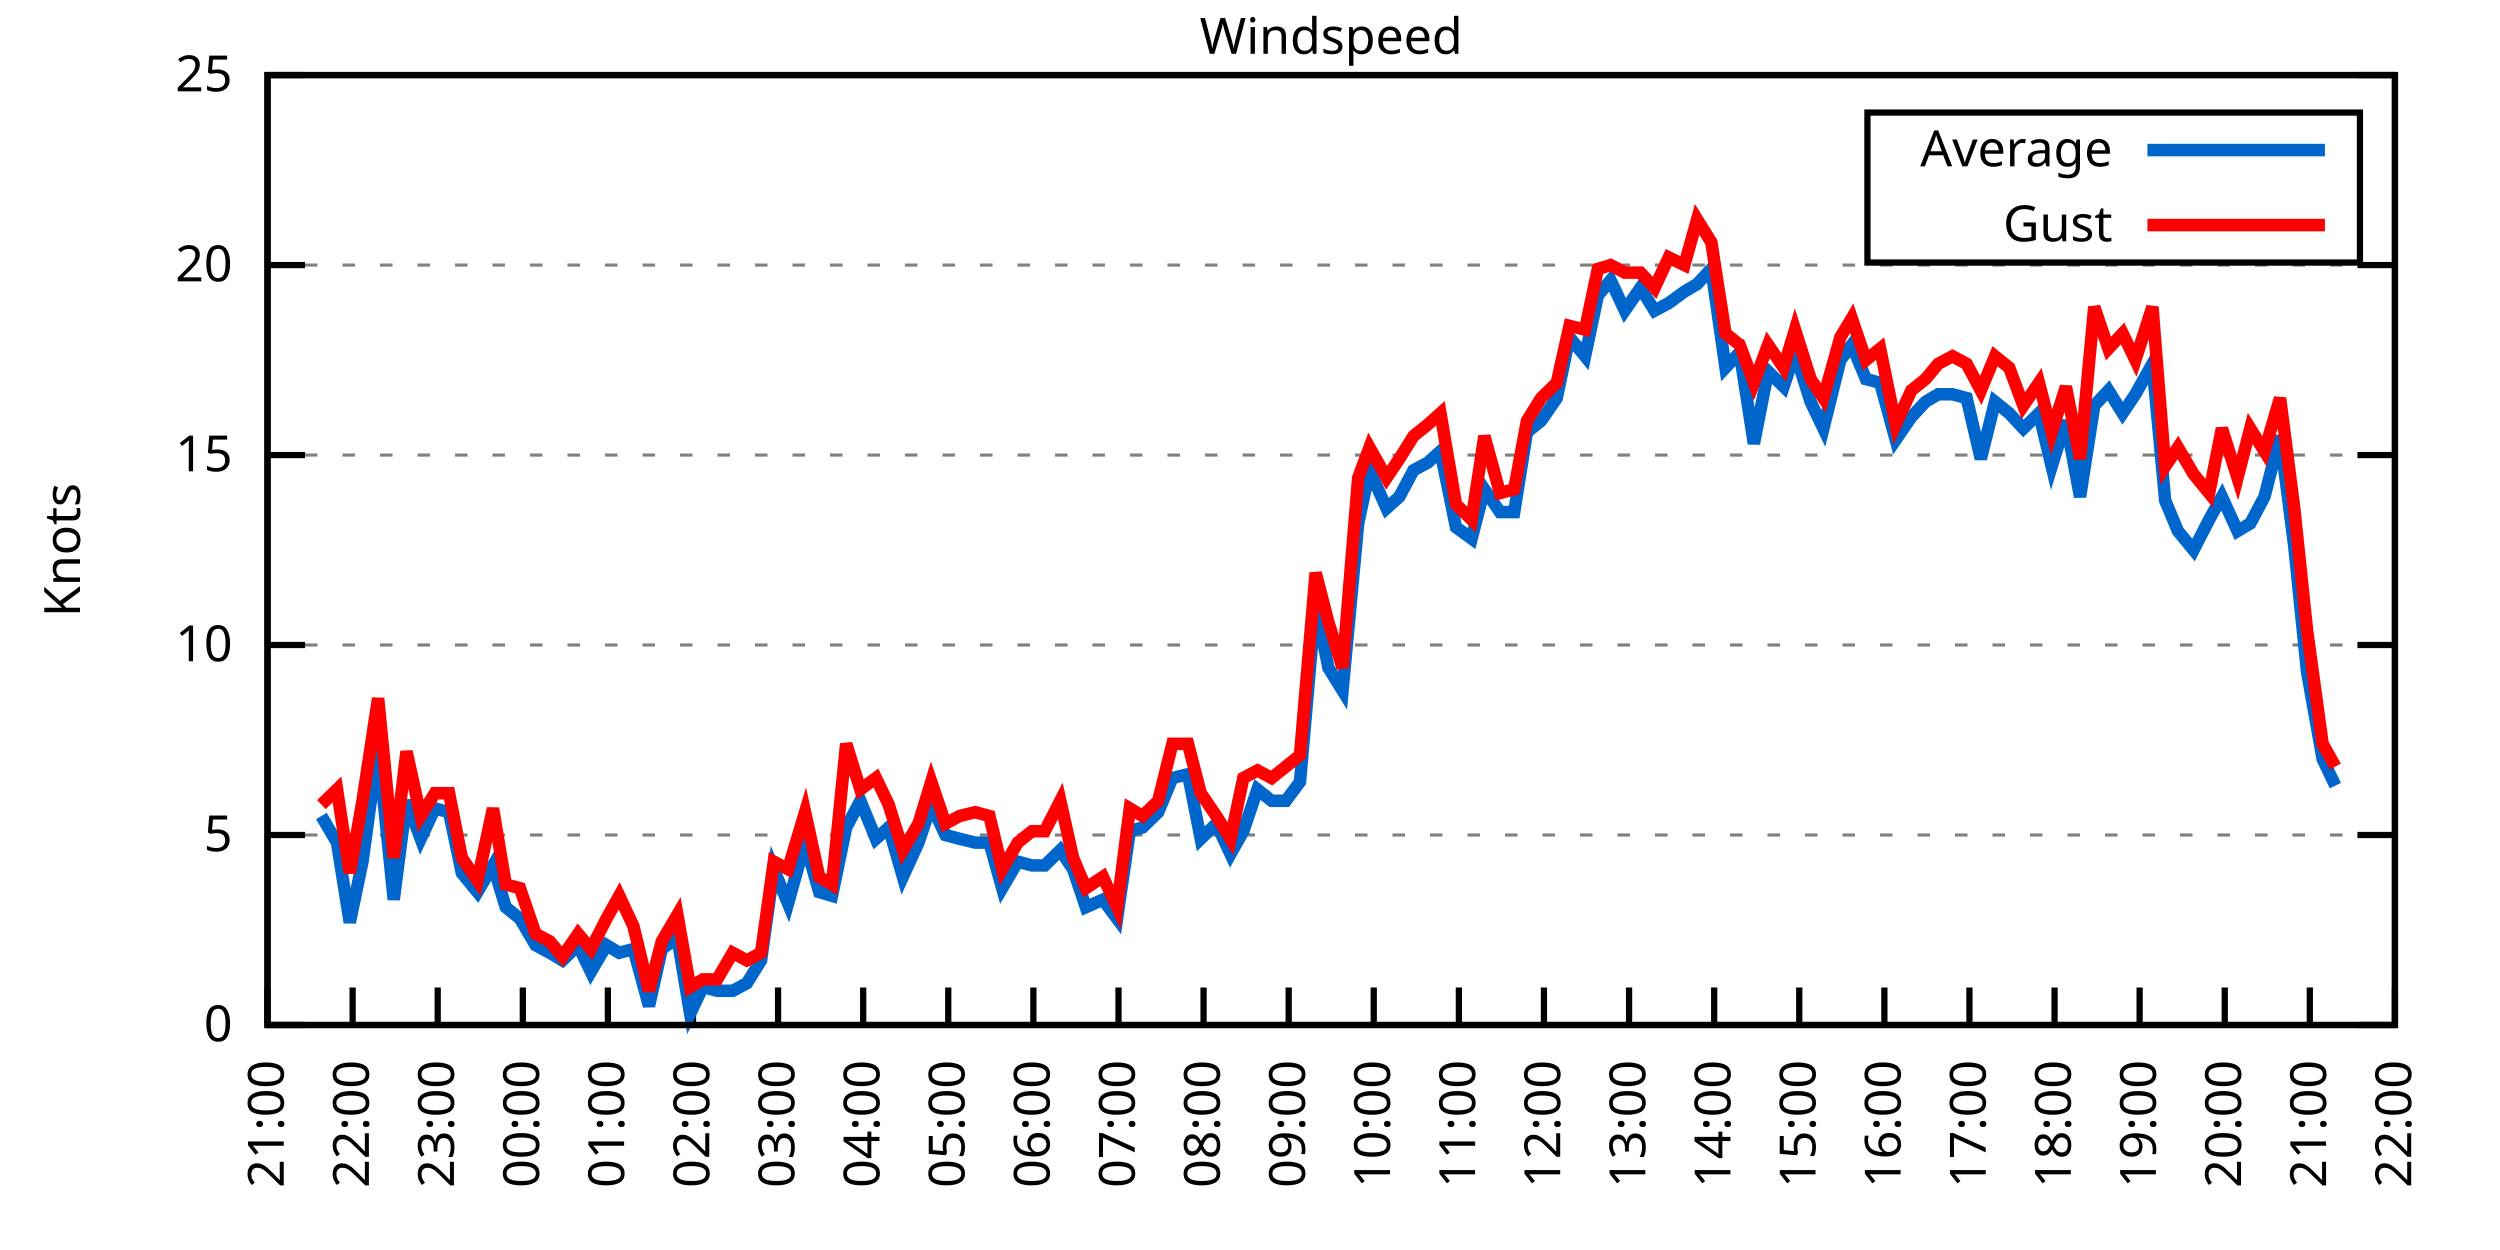
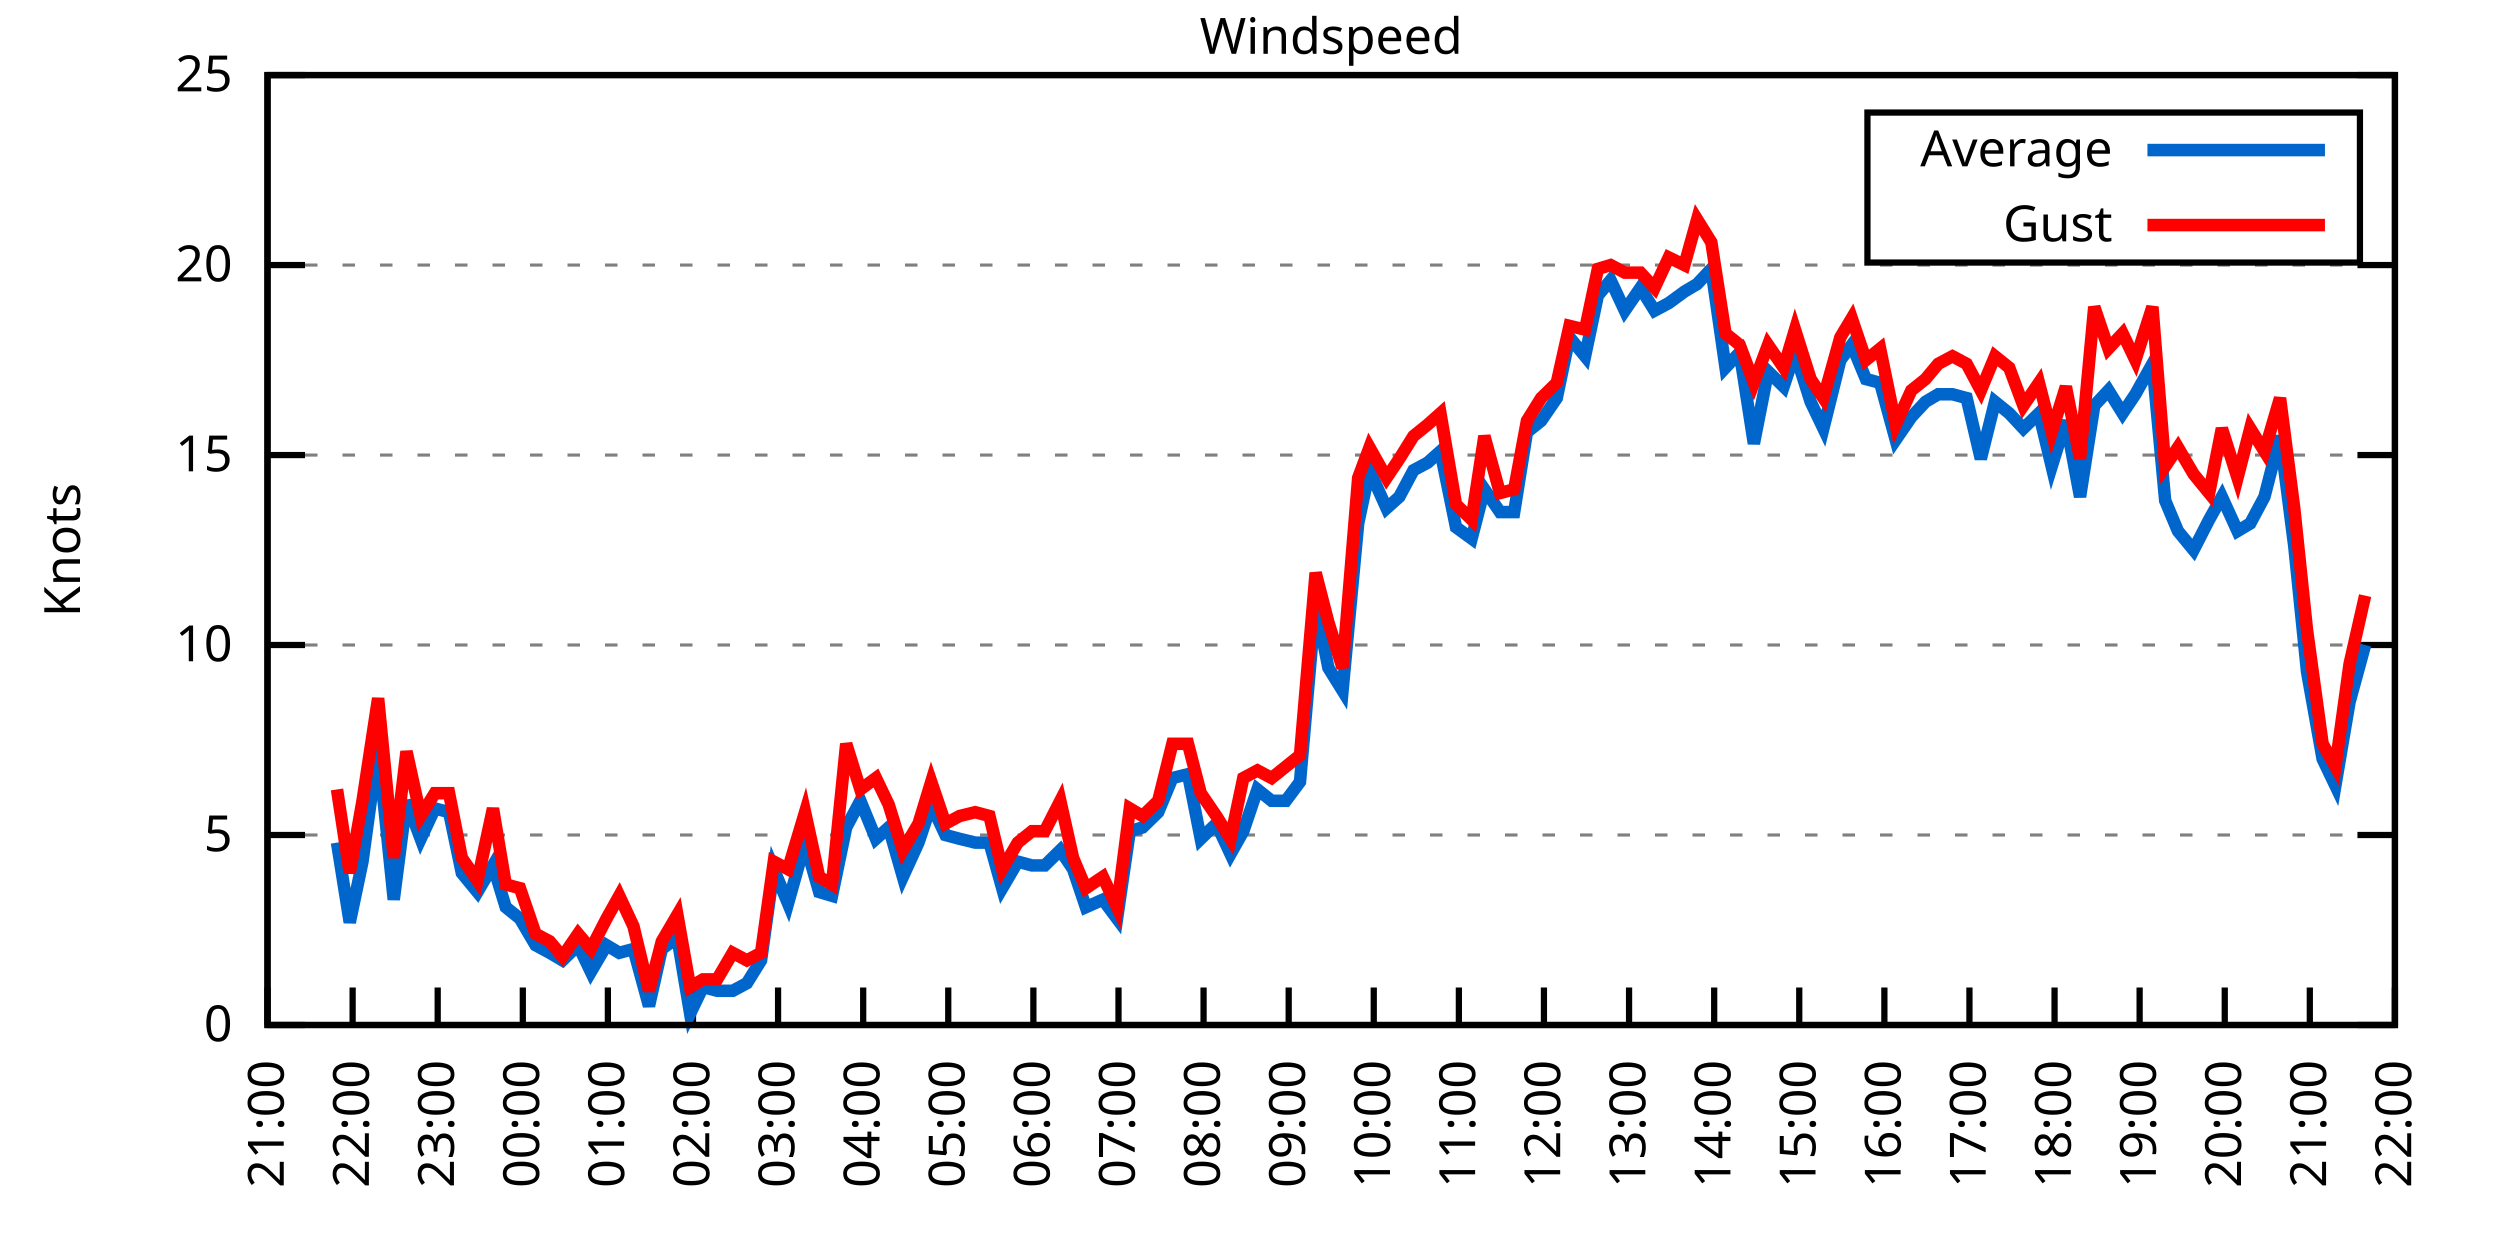
<svg xmlns="http://www.w3.org/2000/svg" xmlns:xlink="http://www.w3.org/1999/xlink" width="400" height="200" viewBox="0 0 400 200">
  <g id="gnuplot_canvas">
    <rect x="0" y="0" width="400" height="200" fill="none" />
    <defs>
      <circle id="gpDot" r="0.5" stroke-width="0.5" stroke="currentColor" />
      <path id="gpPt0" stroke-width="0.333" stroke="currentColor" d="M-1,0 h2 M0,-1 v2" />
      <path id="gpPt1" stroke-width="0.333" stroke="currentColor" d="M-1,-1 L1,1 M1,-1 L-1,1" />
      <path id="gpPt2" stroke-width="0.333" stroke="currentColor" d="M-1,0 L1,0 M0,-1 L0,1 M-1,-1 L1,1 M-1,1 L1,-1" />
      <rect id="gpPt3" stroke-width="0.333" stroke="currentColor" x="-1" y="-1" width="2" height="2" />
      <rect id="gpPt4" stroke-width="0.333" stroke="currentColor" fill="currentColor" x="-1" y="-1" width="2" height="2" />
      <circle id="gpPt5" stroke-width="0.333" stroke="currentColor" cx="0" cy="0" r="1" />
      <use xlink:href="#gpPt5" id="gpPt6" fill="currentColor" stroke="none" />
      <path id="gpPt7" stroke-width="0.333" stroke="currentColor" d="M0,-1.33 L-1.33,0.67 L1.33,0.67 z" />
      <use xlink:href="#gpPt7" id="gpPt8" fill="currentColor" stroke="none" />
      <use xlink:href="#gpPt7" id="gpPt9" stroke="currentColor" transform="rotate(180)" />
      <use xlink:href="#gpPt9" id="gpPt10" fill="currentColor" stroke="none" />
      <use xlink:href="#gpPt3" id="gpPt11" stroke="currentColor" transform="rotate(45)" />
      <use xlink:href="#gpPt11" id="gpPt12" fill="currentColor" stroke="none" />
      <path id="gpPt13" stroke-width="0.333" stroke="currentColor" d="M0,1.330 L1.265,0.411 L0.782,-1.067 L-0.782,-1.076 L-1.265,0.411 z" />
      <use xlink:href="#gpPt13" id="gpPt14" fill="currentColor" stroke="none" />
      <filter id="textbox" filterUnits="objectBoundingBox" x="0" y="0" height="1" width="1">
        <feFlood flood-color="white" flood-opacity="1" result="bgnd" />
        <feComposite in="SourceGraphic" in2="bgnd" operator="atop" />
      </filter>
      <filter id="greybox" filterUnits="objectBoundingBox" x="0" y="0" height="1" width="1">
        <feFlood flood-color="lightgrey" flood-opacity="1" result="grey" />
        <feComposite in="SourceGraphic" in2="grey" operator="atop" />
      </filter>
    </defs>
    <g fill="none" color="white" stroke="currentColor" stroke-width="1.00" stroke-linecap="butt" stroke-linejoin="miter">
</g>
    <g fill="none" color="black" stroke="currentColor" stroke-width="1.00" stroke-linecap="butt" stroke-linejoin="miter">
      <g stroke="none" shape-rendering="crispEdges">
        <polygon fill="rgb(255, 255, 255)" points="42.80,164.00 383.18,164.00 383.18,12.02 42.80,12.02 " />
      </g>
    </g>
    <g fill="none" color="black" stroke="currentColor" stroke-width="1.00" stroke-linecap="butt" stroke-linejoin="miter">
</g>
    <g fill="none" color="black" stroke="black" stroke-width="0.50" stroke-linecap="butt" stroke-linejoin="miter">
</g>
    <g fill="none" color="gray" stroke="currentColor" stroke-width="0.50" stroke-linecap="butt" stroke-linejoin="miter">
      <path stroke="gray" stroke-dasharray="2,4" class="gridline" d="M42.80,164.00 L383.19,164.00  " />
    </g>
    <g fill="none" color="gray" stroke="gray" stroke-width="1.00" stroke-linecap="butt" stroke-linejoin="miter">
</g>
    <g fill="none" color="black" stroke="currentColor" stroke-width="1.00" stroke-linecap="butt" stroke-linejoin="miter">
      <path stroke="black" d="M42.80,164.00 L48.80,164.00 M383.19,164.00 L377.19,164.00  " />
      <g transform="translate(37.20,166.60)" stroke="none" fill="black" font-family="Sans" font-size="8.00" text-anchor="end">
        <text>
          <tspan font-family="Sans"> 0</tspan>
        </text>
      </g>
    </g>
    <g fill="none" color="black" stroke="currentColor" stroke-width="1.00" stroke-linecap="butt" stroke-linejoin="miter">
</g>
    <g fill="none" color="black" stroke="black" stroke-width="0.50" stroke-linecap="butt" stroke-linejoin="miter">
</g>
    <g fill="none" color="gray" stroke="currentColor" stroke-width="0.50" stroke-linecap="butt" stroke-linejoin="miter">
      <path stroke="gray" stroke-dasharray="2,4" class="gridline" d="M42.80,133.60 L383.19,133.60  " />
    </g>
    <g fill="none" color="gray" stroke="gray" stroke-width="1.00" stroke-linecap="butt" stroke-linejoin="miter">
</g>
    <g fill="none" color="black" stroke="currentColor" stroke-width="1.00" stroke-linecap="butt" stroke-linejoin="miter">
      <path stroke="black" d="M42.80,133.60 L48.80,133.60 M383.19,133.60 L377.19,133.60  " />
      <g transform="translate(37.20,136.20)" stroke="none" fill="black" font-family="Sans" font-size="8.00" text-anchor="end">
        <text>
          <tspan font-family="Sans"> 5</tspan>
        </text>
      </g>
    </g>
    <g fill="none" color="black" stroke="currentColor" stroke-width="1.00" stroke-linecap="butt" stroke-linejoin="miter">
</g>
    <g fill="none" color="black" stroke="black" stroke-width="0.50" stroke-linecap="butt" stroke-linejoin="miter">
</g>
    <g fill="none" color="gray" stroke="currentColor" stroke-width="0.50" stroke-linecap="butt" stroke-linejoin="miter">
      <path stroke="gray" stroke-dasharray="2,4" class="gridline" d="M42.80,103.20 L383.19,103.20  " />
    </g>
    <g fill="none" color="gray" stroke="gray" stroke-width="1.00" stroke-linecap="butt" stroke-linejoin="miter">
</g>
    <g fill="none" color="black" stroke="currentColor" stroke-width="1.00" stroke-linecap="butt" stroke-linejoin="miter">
      <path stroke="black" d="M42.80,103.20 L48.80,103.20 M383.19,103.20 L377.19,103.20  " />
      <g transform="translate(37.20,105.80)" stroke="none" fill="black" font-family="Sans" font-size="8.00" text-anchor="end">
        <text>
          <tspan font-family="Sans"> 10</tspan>
        </text>
      </g>
    </g>
    <g fill="none" color="black" stroke="currentColor" stroke-width="1.00" stroke-linecap="butt" stroke-linejoin="miter">
</g>
    <g fill="none" color="black" stroke="black" stroke-width="0.50" stroke-linecap="butt" stroke-linejoin="miter">
</g>
    <g fill="none" color="gray" stroke="currentColor" stroke-width="0.50" stroke-linecap="butt" stroke-linejoin="miter">
      <path stroke="gray" stroke-dasharray="2,4" class="gridline" d="M42.80,72.81 L383.19,72.81  " />
    </g>
    <g fill="none" color="gray" stroke="gray" stroke-width="1.00" stroke-linecap="butt" stroke-linejoin="miter">
</g>
    <g fill="none" color="black" stroke="currentColor" stroke-width="1.00" stroke-linecap="butt" stroke-linejoin="miter">
      <path stroke="black" d="M42.80,72.81 L48.80,72.81 M383.19,72.81 L377.19,72.81  " />
      <g transform="translate(37.20,75.41)" stroke="none" fill="black" font-family="Sans" font-size="8.00" text-anchor="end">
        <text>
          <tspan font-family="Sans"> 15</tspan>
        </text>
      </g>
    </g>
    <g fill="none" color="black" stroke="currentColor" stroke-width="1.00" stroke-linecap="butt" stroke-linejoin="miter">
</g>
    <g fill="none" color="black" stroke="black" stroke-width="0.50" stroke-linecap="butt" stroke-linejoin="miter">
</g>
    <g fill="none" color="gray" stroke="currentColor" stroke-width="0.50" stroke-linecap="butt" stroke-linejoin="miter">
      <path stroke="gray" stroke-dasharray="2,4" class="gridline" d="M42.80,42.41 L383.19,42.41  " />
    </g>
    <g fill="none" color="gray" stroke="gray" stroke-width="1.00" stroke-linecap="butt" stroke-linejoin="miter">
</g>
    <g fill="none" color="black" stroke="currentColor" stroke-width="1.00" stroke-linecap="butt" stroke-linejoin="miter">
      <path stroke="black" d="M42.80,42.41 L48.80,42.41 M383.19,42.41 L377.19,42.41  " />
      <g transform="translate(37.20,45.01)" stroke="none" fill="black" font-family="Sans" font-size="8.00" text-anchor="end">
        <text>
          <tspan font-family="Sans"> 20</tspan>
        </text>
      </g>
    </g>
    <g fill="none" color="black" stroke="currentColor" stroke-width="1.00" stroke-linecap="butt" stroke-linejoin="miter">
</g>
    <g fill="none" color="black" stroke="black" stroke-width="0.50" stroke-linecap="butt" stroke-linejoin="miter">
</g>
    <g fill="none" color="gray" stroke="currentColor" stroke-width="0.50" stroke-linecap="butt" stroke-linejoin="miter">
      <path stroke="gray" stroke-dasharray="2,4" class="gridline" d="M42.80,12.01 L383.19,12.01  " />
    </g>
    <g fill="none" color="gray" stroke="gray" stroke-width="1.00" stroke-linecap="butt" stroke-linejoin="miter">
</g>
    <g fill="none" color="black" stroke="currentColor" stroke-width="1.00" stroke-linecap="butt" stroke-linejoin="miter">
      <path stroke="black" d="M42.80,12.01 L48.80,12.01 M383.19,12.01 L377.19,12.01  " />
      <g transform="translate(37.20,14.61)" stroke="none" fill="black" font-family="Sans" font-size="8.00" text-anchor="end">
        <text>
          <tspan font-family="Sans"> 25</tspan>
        </text>
      </g>
    </g>
    <g fill="none" color="black" stroke="currentColor" stroke-width="1.00" stroke-linecap="butt" stroke-linejoin="miter">
      <path stroke="black" d="M42.80,164.00 L42.80,158.00  " />
      <g transform="translate(45.40,169.60) rotate(270.00)" stroke="none" fill="black" font-family="Sans" font-size="8.00" text-anchor="end">
        <text>
          <tspan font-family="Sans">21:00</tspan>
        </text>
      </g>
    </g>
    <g fill="none" color="black" stroke="currentColor" stroke-width="1.00" stroke-linecap="butt" stroke-linejoin="miter">
      <path stroke="black" d="M56.42,164.00 L56.42,158.00  " />
      <g transform="translate(59.02,169.60) rotate(270.00)" stroke="none" fill="black" font-family="Sans" font-size="8.00" text-anchor="end">
        <text>
          <tspan font-family="Sans">22:00</tspan>
        </text>
      </g>
    </g>
    <g fill="none" color="black" stroke="currentColor" stroke-width="1.00" stroke-linecap="butt" stroke-linejoin="miter">
      <path stroke="black" d="M70.03,164.00 L70.03,158.00  " />
      <g transform="translate(72.63,169.60) rotate(270.00)" stroke="none" fill="black" font-family="Sans" font-size="8.00" text-anchor="end">
        <text>
          <tspan font-family="Sans">23:00</tspan>
        </text>
      </g>
    </g>
    <g fill="none" color="black" stroke="currentColor" stroke-width="1.00" stroke-linecap="butt" stroke-linejoin="miter">
      <path stroke="black" d="M83.65,164.00 L83.65,158.00  " />
      <g transform="translate(86.25,169.60) rotate(270.00)" stroke="none" fill="black" font-family="Sans" font-size="8.00" text-anchor="end">
        <text>
          <tspan font-family="Sans">00:00</tspan>
        </text>
      </g>
    </g>
    <g fill="none" color="black" stroke="currentColor" stroke-width="1.00" stroke-linecap="butt" stroke-linejoin="miter">
      <path stroke="black" d="M97.26,164.00 L97.26,158.00  " />
      <g transform="translate(99.86,169.60) rotate(270.00)" stroke="none" fill="black" font-family="Sans" font-size="8.00" text-anchor="end">
        <text>
          <tspan font-family="Sans">01:00</tspan>
        </text>
      </g>
    </g>
    <g fill="none" color="black" stroke="currentColor" stroke-width="1.00" stroke-linecap="butt" stroke-linejoin="miter">
      <path stroke="black" d="M110.88,164.00 L110.88,158.00  " />
      <g transform="translate(113.48,169.60) rotate(270.00)" stroke="none" fill="black" font-family="Sans" font-size="8.00" text-anchor="end">
        <text>
          <tspan font-family="Sans">02:00</tspan>
        </text>
      </g>
    </g>
    <g fill="none" color="black" stroke="currentColor" stroke-width="1.00" stroke-linecap="butt" stroke-linejoin="miter">
      <path stroke="black" d="M124.49,164.00 L124.49,158.00  " />
      <g transform="translate(127.09,169.60) rotate(270.00)" stroke="none" fill="black" font-family="Sans" font-size="8.00" text-anchor="end">
        <text>
          <tspan font-family="Sans">03:00</tspan>
        </text>
      </g>
    </g>
    <g fill="none" color="black" stroke="currentColor" stroke-width="1.00" stroke-linecap="butt" stroke-linejoin="miter">
      <path stroke="black" d="M138.11,164.00 L138.11,158.00  " />
      <g transform="translate(140.71,169.60) rotate(270.00)" stroke="none" fill="black" font-family="Sans" font-size="8.00" text-anchor="end">
        <text>
          <tspan font-family="Sans">04:00</tspan>
        </text>
      </g>
    </g>
    <g fill="none" color="black" stroke="currentColor" stroke-width="1.00" stroke-linecap="butt" stroke-linejoin="miter">
      <path stroke="black" d="M151.72,164.00 L151.72,158.00  " />
      <g transform="translate(154.32,169.60) rotate(270.00)" stroke="none" fill="black" font-family="Sans" font-size="8.00" text-anchor="end">
        <text>
          <tspan font-family="Sans">05:00</tspan>
        </text>
      </g>
    </g>
    <g fill="none" color="black" stroke="currentColor" stroke-width="1.00" stroke-linecap="butt" stroke-linejoin="miter">
      <path stroke="black" d="M165.34,164.00 L165.34,158.00  " />
      <g transform="translate(167.94,169.60) rotate(270.00)" stroke="none" fill="black" font-family="Sans" font-size="8.00" text-anchor="end">
        <text>
          <tspan font-family="Sans">06:00</tspan>
        </text>
      </g>
    </g>
    <g fill="none" color="black" stroke="currentColor" stroke-width="1.00" stroke-linecap="butt" stroke-linejoin="miter">
      <path stroke="black" d="M178.96,164.00 L178.96,158.00  " />
      <g transform="translate(181.56,169.60) rotate(270.00)" stroke="none" fill="black" font-family="Sans" font-size="8.00" text-anchor="end">
        <text>
          <tspan font-family="Sans">07:00</tspan>
        </text>
      </g>
    </g>
    <g fill="none" color="black" stroke="currentColor" stroke-width="1.00" stroke-linecap="butt" stroke-linejoin="miter">
      <path stroke="black" d="M192.57,164.00 L192.57,158.00  " />
      <g transform="translate(195.17,169.60) rotate(270.00)" stroke="none" fill="black" font-family="Sans" font-size="8.00" text-anchor="end">
        <text>
          <tspan font-family="Sans">08:00</tspan>
        </text>
      </g>
    </g>
    <g fill="none" color="black" stroke="currentColor" stroke-width="1.00" stroke-linecap="butt" stroke-linejoin="miter">
      <path stroke="black" d="M206.19,164.00 L206.19,158.00  " />
      <g transform="translate(208.79,169.60) rotate(270.00)" stroke="none" fill="black" font-family="Sans" font-size="8.00" text-anchor="end">
        <text>
          <tspan font-family="Sans">09:00</tspan>
        </text>
      </g>
    </g>
    <g fill="none" color="black" stroke="currentColor" stroke-width="1.00" stroke-linecap="butt" stroke-linejoin="miter">
      <path stroke="black" d="M219.80,164.00 L219.80,158.00  " />
      <g transform="translate(222.40,169.60) rotate(270.00)" stroke="none" fill="black" font-family="Sans" font-size="8.00" text-anchor="end">
        <text>
          <tspan font-family="Sans">10:00</tspan>
        </text>
      </g>
    </g>
    <g fill="none" color="black" stroke="currentColor" stroke-width="1.00" stroke-linecap="butt" stroke-linejoin="miter">
      <path stroke="black" d="M233.42,164.00 L233.42,158.00  " />
      <g transform="translate(236.02,169.60) rotate(270.00)" stroke="none" fill="black" font-family="Sans" font-size="8.00" text-anchor="end">
        <text>
          <tspan font-family="Sans">11:00</tspan>
        </text>
      </g>
    </g>
    <g fill="none" color="black" stroke="currentColor" stroke-width="1.00" stroke-linecap="butt" stroke-linejoin="miter">
      <path stroke="black" d="M247.03,164.00 L247.03,158.00  " />
      <g transform="translate(249.63,169.60) rotate(270.00)" stroke="none" fill="black" font-family="Sans" font-size="8.00" text-anchor="end">
        <text>
          <tspan font-family="Sans">12:00</tspan>
        </text>
      </g>
    </g>
    <g fill="none" color="black" stroke="currentColor" stroke-width="1.00" stroke-linecap="butt" stroke-linejoin="miter">
      <path stroke="black" d="M260.65,164.00 L260.65,158.00  " />
      <g transform="translate(263.25,169.60) rotate(270.00)" stroke="none" fill="black" font-family="Sans" font-size="8.00" text-anchor="end">
        <text>
          <tspan font-family="Sans">13:00</tspan>
        </text>
      </g>
    </g>
    <g fill="none" color="black" stroke="currentColor" stroke-width="1.00" stroke-linecap="butt" stroke-linejoin="miter">
      <path stroke="black" d="M274.27,164.00 L274.27,158.00  " />
      <g transform="translate(276.87,169.60) rotate(270.00)" stroke="none" fill="black" font-family="Sans" font-size="8.00" text-anchor="end">
        <text>
          <tspan font-family="Sans">14:00</tspan>
        </text>
      </g>
    </g>
    <g fill="none" color="black" stroke="currentColor" stroke-width="1.00" stroke-linecap="butt" stroke-linejoin="miter">
      <path stroke="black" d="M287.88,164.00 L287.88,158.00  " />
      <g transform="translate(290.48,169.60) rotate(270.00)" stroke="none" fill="black" font-family="Sans" font-size="8.00" text-anchor="end">
        <text>
          <tspan font-family="Sans">15:00</tspan>
        </text>
      </g>
    </g>
    <g fill="none" color="black" stroke="currentColor" stroke-width="1.00" stroke-linecap="butt" stroke-linejoin="miter">
      <path stroke="black" d="M301.50,164.00 L301.50,158.00  " />
      <g transform="translate(304.10,169.60) rotate(270.00)" stroke="none" fill="black" font-family="Sans" font-size="8.00" text-anchor="end">
        <text>
          <tspan font-family="Sans">16:00</tspan>
        </text>
      </g>
    </g>
    <g fill="none" color="black" stroke="currentColor" stroke-width="1.00" stroke-linecap="butt" stroke-linejoin="miter">
      <path stroke="black" d="M315.11,164.00 L315.11,158.00  " />
      <g transform="translate(317.71,169.60) rotate(270.00)" stroke="none" fill="black" font-family="Sans" font-size="8.00" text-anchor="end">
        <text>
          <tspan font-family="Sans">17:00</tspan>
        </text>
      </g>
    </g>
    <g fill="none" color="black" stroke="currentColor" stroke-width="1.00" stroke-linecap="butt" stroke-linejoin="miter">
      <path stroke="black" d="M328.73,164.00 L328.73,158.00  " />
      <g transform="translate(331.33,169.60) rotate(270.00)" stroke="none" fill="black" font-family="Sans" font-size="8.00" text-anchor="end">
        <text>
          <tspan font-family="Sans">18:00</tspan>
        </text>
      </g>
    </g>
    <g fill="none" color="black" stroke="currentColor" stroke-width="1.00" stroke-linecap="butt" stroke-linejoin="miter">
      <path stroke="black" d="M342.34,164.00 L342.34,158.00  " />
      <g transform="translate(344.94,169.60) rotate(270.00)" stroke="none" fill="black" font-family="Sans" font-size="8.00" text-anchor="end">
        <text>
          <tspan font-family="Sans">19:00</tspan>
        </text>
      </g>
    </g>
    <g fill="none" color="black" stroke="currentColor" stroke-width="1.00" stroke-linecap="butt" stroke-linejoin="miter">
      <path stroke="black" d="M355.96,164.00 L355.96,158.00  " />
      <g transform="translate(358.56,169.60) rotate(270.00)" stroke="none" fill="black" font-family="Sans" font-size="8.00" text-anchor="end">
        <text>
          <tspan font-family="Sans">20:00</tspan>
        </text>
      </g>
    </g>
    <g fill="none" color="black" stroke="currentColor" stroke-width="1.00" stroke-linecap="butt" stroke-linejoin="miter">
      <path stroke="black" d="M369.57,164.00 L369.57,158.00  " />
      <g transform="translate(372.17,169.60) rotate(270.00)" stroke="none" fill="black" font-family="Sans" font-size="8.00" text-anchor="end">
        <text>
          <tspan font-family="Sans">21:00</tspan>
        </text>
      </g>
    </g>
    <g fill="none" color="black" stroke="currentColor" stroke-width="1.00" stroke-linecap="butt" stroke-linejoin="miter">
      <path stroke="black" d="M383.19,164.00 L383.19,158.00  " />
      <g transform="translate(385.79,169.60) rotate(270.00)" stroke="none" fill="black" font-family="Sans" font-size="8.00" text-anchor="end">
        <text>
          <tspan font-family="Sans">22:00</tspan>
        </text>
      </g>
    </g>
    <g fill="none" color="black" stroke="currentColor" stroke-width="1.00" stroke-linecap="butt" stroke-linejoin="miter">
</g>
    <g fill="none" color="black" stroke="currentColor" stroke-width="1.00" stroke-linecap="butt" stroke-linejoin="miter">
      <path stroke="black" d="M42.80,12.01 L42.80,164.00 L383.19,164.00 L383.19,12.01 L42.80,12.01 Z  " />
    </g>
    <g fill="none" color="black" stroke="currentColor" stroke-width="1.00" stroke-linecap="butt" stroke-linejoin="miter">
</g>
    <g fill="none" color="black" stroke="currentColor" stroke-width="1.00" stroke-linecap="butt" stroke-linejoin="miter">
      <path stroke="black" d="M298.79,42.01 L298.79,18.01 L377.59,18.01 L377.59,42.01 L298.79,42.01 Z  " />
    </g>
    <g id="Windspeed_plot_1">
      <g fill="none" color="white" stroke="black" stroke-width="2.00" stroke-linecap="butt" stroke-linejoin="miter">
</g>
      <g fill="none" color="black" stroke="currentColor" stroke-width="2.00" stroke-linecap="butt" stroke-linejoin="miter">
        <g transform="translate(337.99,26.61)" stroke="none" fill="black" font-family="Sans" font-size="8.00" text-anchor="end">
          <text>
            <tspan font-family="Sans">Average</tspan>
          </text>
        </g>
      </g>
      <g fill="none" color="black" stroke="currentColor" stroke-width="2.00" stroke-linecap="butt" stroke-linejoin="miter">
-         <path stroke="rgb(  0, 102, 204)" d="M343.59,24.01 L371.99,24.01 M51.42,130.56 L53.92,134.82 L55.96,147.59 L58.00,137.86 L60.50,119.62 L63.00,143.94   L65.04,128.13 L67.31,134.21 L69.58,129.35 L71.85,129.95 L73.89,139.68 L76.39,142.72 L78.88,138.47 L80.92,145.15   L83.19,146.98 L85.69,151.23 L87.96,152.45 L90.00,153.66 L92.50,151.23 L94.54,155.49 L97.04,151.23 L99.08,152.45   L101.35,151.84 L103.84,160.96 L105.89,151.84 L108.38,150.02 L110.42,162.18 L112.47,157.92 L114.74,158.53 L117.23,158.53   L119.50,157.31 L121.77,153.66 L123.81,139.07 L126.08,144.55 L128.81,134.82 L131.07,142.72 L133.12,143.33 L135.39,132.39   L137.66,128.13 L140.15,134.21 L142.19,132.39 L144.46,140.29 L146.96,134.82 L149.00,128.74 L151.27,133.60 L153.54,134.21   L156.04,134.82 L158.31,134.82 L160.35,142.11 L162.84,137.86 L165.11,138.47 L167.16,138.47 L169.65,136.03 L171.69,139.07   L173.74,145.15 L176.46,143.94 L178.73,146.98 L180.77,132.99 L182.81,132.39 L185.31,129.95 L187.58,124.48 L190.08,123.87   L192.12,134.21 L194.61,131.78 L196.88,136.64 L198.93,132.99 L201.19,126.31 L203.46,128.13 L205.73,128.13 L208.00,125.09   L210.50,96.52 L212.54,106.85 L214.81,110.50 L217.31,83.75 L219.12,75.24 L221.85,81.32 L223.89,79.49 L226.16,75.24   L228.43,74.02 L230.47,72.20 L232.96,84.36 L235.46,86.18 L237.50,78.28 L240.00,81.93 L242.27,81.93 L244.31,69.16   L246.58,67.33 L249.08,63.69 L251.12,53.96 L253.61,57.00 L255.66,47.27 L257.70,44.84 L259.97,49.70 L262.47,46.06   L264.73,49.70 L267.00,48.49 L269.50,46.66 L271.54,45.45 L273.81,43.02 L276.08,58.82 L278.35,56.39 L280.62,70.98   L282.89,59.43 L285.38,61.86 L287.20,56.39 L289.70,64.29 L291.74,68.55 L294.46,57.61 L296.28,55.18 L298.55,60.65   L300.82,61.25 L303.31,70.37 L305.81,66.73 L308.08,64.29 L310.12,63.08 L312.39,63.08 L314.66,63.69 L316.93,73.41   L319.20,64.29 L321.47,66.12 L323.74,68.55 L326.23,66.12 L328.27,74.63 L330.54,67.33 L332.81,79.49 L335.08,64.90   L337.35,62.47 L339.62,66.12 L341.66,63.08 L344.39,58.21 L346.43,80.10 L348.47,84.97 L350.97,88.00 L353.46,83.14   L355.50,79.49 L358.00,84.97 L360.04,83.75 L362.31,79.49 L364.81,69.77 L367.08,87.40 L369.12,107.46 L371.62,121.44   L373.66,125.70  " />
+         <path stroke="rgb(  0, 102, 204)" d="M343.59,24.01 L371.99,24.01 M53.92,134.82 L55.96,147.59 L58.00,137.86 L60.50,119.62 L63.00,143.94 L65.04,128.13   L67.31,134.21 L69.58,129.35 L71.85,129.95 L73.89,139.68 L76.39,142.72 L78.88,138.47 L80.92,145.15 L83.19,146.98   L85.69,151.23 L87.96,152.45 L90.00,153.66 L92.50,151.23 L94.54,155.49 L97.04,151.23 L99.08,152.45 L101.35,151.84   L103.84,160.96 L105.89,151.84 L108.38,150.02 L110.42,162.18 L112.47,157.92 L114.74,158.53 L117.23,158.53 L119.50,157.31   L121.77,153.66 L123.81,139.07 L126.08,144.55 L128.81,134.82 L131.07,142.72 L133.12,143.33 L135.39,132.39 L137.66,128.13   L140.15,134.21 L142.19,132.39 L144.46,140.29 L146.96,134.82 L149.00,128.74 L151.27,133.60 L153.54,134.21 L156.04,134.82   L158.31,134.82 L160.35,142.11 L162.84,137.86 L165.11,138.47 L167.16,138.47 L169.65,136.03 L171.69,139.07 L173.74,145.15   L176.46,143.94 L178.73,146.98 L180.77,132.99 L182.81,132.39 L185.31,129.95 L187.58,124.48 L190.08,123.87 L192.12,134.21   L194.61,131.78 L196.88,136.64 L198.93,132.99 L201.19,126.31 L203.46,128.13 L205.73,128.13 L208.00,125.09 L210.50,96.52   L212.54,106.85 L214.81,110.50 L217.31,83.75 L219.12,75.24 L221.85,81.32 L223.89,79.49 L226.16,75.24 L228.43,74.02   L230.47,72.20 L232.96,84.36 L235.46,86.18 L237.50,78.28 L240.00,81.93 L242.27,81.93 L244.31,69.16 L246.58,67.33   L249.08,63.69 L251.12,53.96 L253.61,57.00 L255.66,47.27 L257.70,44.84 L259.97,49.70 L262.47,46.06 L264.73,49.70   L267.00,48.49 L269.50,46.66 L271.54,45.45 L273.81,43.02 L276.08,58.82 L278.35,56.39 L280.62,70.98 L282.89,59.43   L285.38,61.86 L287.20,56.39 L289.70,64.29 L291.74,68.55 L294.46,57.61 L296.28,55.18 L298.55,60.65 L300.82,61.25   L303.31,70.37 L305.81,66.73 L308.08,64.29 L310.12,63.08 L312.39,63.08 L314.66,63.69 L316.93,73.41 L319.20,64.29   L321.47,66.12 L323.74,68.55 L326.23,66.12 L328.27,74.63 L330.54,67.33 L332.81,79.49 L335.08,64.90 L337.35,62.47   L339.62,66.12 L341.66,63.08 L344.39,58.21 L346.43,80.10 L348.47,84.97 L350.97,88.00 L353.46,83.14 L355.50,79.49   L358.00,84.97 L360.04,83.75 L362.31,79.49 L364.81,69.77 L367.08,87.40 L369.12,107.46 L371.62,121.44 L373.66,125.70   L375.93,112.32 L378.42,103.20  " />
      </g>
    </g>
    <g id="Windspeed_plot_2">
      <g fill="none" color="black" stroke="currentColor" stroke-width="2.00" stroke-linecap="butt" stroke-linejoin="miter">
        <g transform="translate(337.99,38.61)" stroke="none" fill="black" font-family="Sans" font-size="8.00" text-anchor="end">
          <text>
            <tspan font-family="Sans">Gust</tspan>
          </text>
        </g>
      </g>
      <g fill="none" color="black" stroke="currentColor" stroke-width="2.00" stroke-linecap="butt" stroke-linejoin="miter">
-         <path stroke="rgb(255,   0,   0)" d="M343.59,36.01 L371.99,36.01 M51.42,128.74 L53.92,126.31 L55.96,139.68 L58.00,128.13 L60.50,111.72 L63.00,137.25   L65.04,120.23 L67.31,130.56 L69.58,126.91 L71.85,126.91 L73.89,137.25 L76.39,140.90 L78.88,129.35 L80.92,141.51   L83.19,142.11 L85.69,149.41 L87.96,150.62 L90.00,153.06 L92.50,149.41 L94.54,151.84 L97.04,146.98 L99.08,143.33   L101.35,148.19 L103.84,158.53 L105.89,150.62 L108.38,146.37 L110.42,157.92 L112.47,156.70 L114.74,156.70 L117.23,152.45   L119.50,153.66 L121.77,152.45 L123.81,137.86 L126.08,139.07 L128.81,129.95 L131.07,140.29 L133.12,141.51 L135.39,119.01   L137.66,126.31 L140.15,124.48 L142.19,128.74 L144.46,136.03 L146.96,131.78 L149.00,125.09 L151.27,131.78 L153.54,130.56   L156.04,129.95 L158.31,130.56 L160.35,139.07 L162.84,134.82 L165.11,132.99 L167.16,132.99 L169.65,128.13 L171.69,137.25   L173.74,142.11 L176.46,140.29 L178.73,145.15 L180.77,129.35 L182.81,130.56 L185.31,128.13 L187.58,119.01 L190.08,119.01   L192.12,126.91 L194.61,130.56 L196.88,134.21 L198.93,124.48 L201.19,123.27 L203.46,124.48 L205.73,122.66 L208.00,120.83   L210.50,91.65 L212.54,99.56 L214.81,106.85 L217.31,76.45 L219.12,71.59 L221.85,76.45 L223.89,73.41 L226.16,69.77   L228.43,67.94 L230.47,66.12 L232.96,80.71 L235.46,83.14 L237.50,69.77 L240.00,78.89 L242.27,78.28 L244.31,67.33   L246.58,63.69 L249.08,61.25 L251.12,52.14 L253.61,52.74 L255.66,43.02 L257.70,42.41 L259.97,43.62 L262.47,43.62   L264.73,46.06 L267.00,41.19 L269.50,42.41 L271.54,35.11 L273.81,38.76 L276.08,53.35 L278.35,55.18 L280.62,61.25   L282.89,55.18 L285.38,58.82 L287.20,52.74 L289.70,60.65 L291.74,63.69 L294.46,53.96 L296.28,50.92 L298.55,57.61   L300.82,55.78 L303.31,67.94 L305.81,62.47 L308.08,60.65 L310.12,58.21 L312.39,57.00 L314.66,58.21 L316.93,62.47   L319.20,57.00 L321.47,58.82 L323.74,64.90 L326.23,61.25 L328.27,69.16 L330.54,61.86 L332.81,73.41 L335.08,49.10   L337.35,55.78 L339.62,53.35 L341.66,57.61 L344.39,49.10 L346.43,74.63 L348.47,71.59 L350.97,75.85 L353.46,78.89   L355.50,68.55 L358.00,76.45 L360.04,68.55 L362.31,72.20 L364.81,63.69 L367.08,81.32 L369.12,100.77 L371.62,119.01   L373.66,122.66  " />
+         <path stroke="rgb(255,   0,   0)" d="M343.59,36.01 L371.99,36.01 M53.92,126.31 L55.96,139.68 L58.00,128.13 L60.50,111.72 L63.00,137.25 L65.04,120.23   L67.31,130.56 L69.58,126.91 L71.85,126.91 L73.89,137.25 L76.39,140.90 L78.88,129.35 L80.92,141.51 L83.19,142.11   L85.69,149.41 L87.96,150.62 L90.00,153.06 L92.50,149.41 L94.54,151.84 L97.04,146.98 L99.08,143.33 L101.35,148.19   L103.84,158.53 L105.89,150.62 L108.38,146.37 L110.42,157.92 L112.47,156.70 L114.74,156.70 L117.23,152.45 L119.50,153.66   L121.77,152.45 L123.81,137.86 L126.08,139.07 L128.81,129.95 L131.07,140.29 L133.12,141.51 L135.39,119.01 L137.66,126.31   L140.15,124.48 L142.19,128.74 L144.46,136.03 L146.96,131.78 L149.00,125.09 L151.27,131.78 L153.54,130.56 L156.04,129.95   L158.31,130.56 L160.35,139.07 L162.84,134.82 L165.11,132.99 L167.16,132.99 L169.65,128.13 L171.69,137.25 L173.74,142.11   L176.46,140.29 L178.73,145.15 L180.77,129.35 L182.81,130.56 L185.31,128.13 L187.58,119.01 L190.08,119.01 L192.12,126.91   L194.61,130.56 L196.88,134.21 L198.93,124.48 L201.19,123.27 L203.46,124.48 L205.73,122.66 L208.00,120.83 L210.50,91.65   L212.54,99.56 L214.81,106.85 L217.31,76.45 L219.12,71.59 L221.85,76.45 L223.89,73.41 L226.16,69.77 L228.43,67.94   L230.47,66.12 L232.96,80.71 L235.46,83.14 L237.50,69.77 L240.00,78.89 L242.27,78.28 L244.31,67.33 L246.58,63.69   L249.08,61.25 L251.12,52.14 L253.61,52.74 L255.66,43.02 L257.70,42.41 L259.97,43.62 L262.47,43.62 L264.73,46.06   L267.00,41.19 L269.50,42.41 L271.54,35.11 L273.81,38.76 L276.08,53.35 L278.35,55.18 L280.62,61.25 L282.89,55.18   L285.38,58.82 L287.20,52.74 L289.70,60.65 L291.74,63.69 L294.46,53.96 L296.28,50.92 L298.55,57.61 L300.82,55.78   L303.31,67.94 L305.81,62.47 L308.08,60.65 L310.12,58.21 L312.39,57.00 L314.66,58.21 L316.93,62.47 L319.20,57.00   L321.47,58.82 L323.74,64.90 L326.23,61.25 L328.27,69.16 L330.54,61.86 L332.81,73.41 L335.08,49.10 L337.35,55.78   L339.62,53.35 L341.66,57.61 L344.39,49.10 L346.43,74.63 L348.47,71.59 L350.97,75.85 L353.46,78.89 L355.50,68.55   L358.00,76.45 L360.04,68.55 L362.31,72.20 L364.81,63.69 L367.08,81.32 L369.12,100.77 L371.62,119.01 L373.66,122.66   L375.93,106.24 L378.42,95.30  " />
      </g>
    </g>
    <g fill="none" color="black" stroke="currentColor" stroke-width="2.00" stroke-linecap="butt" stroke-linejoin="miter">
</g>
    <g fill="none" color="black" stroke="black" stroke-width="1.00" stroke-linecap="butt" stroke-linejoin="miter">
</g>
    <g fill="none" color="black" stroke="currentColor" stroke-width="1.00" stroke-linecap="butt" stroke-linejoin="miter">
      <path stroke="black" d="M42.80,12.01 L42.80,164.00 L383.19,164.00 L383.19,12.01 L42.80,12.01 Z  " />
      <g transform="translate(12.80,88.01) rotate(270.00)" stroke="none" fill="black" font-family="Sans" font-size="8.00" text-anchor="middle">
        <text>
          <tspan font-family="Sans">Knots</tspan>
        </text>
      </g>
    </g>
    <g fill="none" color="black" stroke="currentColor" stroke-width="1.00" stroke-linecap="butt" stroke-linejoin="miter">
</g>
    <g fill="none" color="black" stroke="currentColor" stroke-width="1.00" stroke-linecap="butt" stroke-linejoin="miter">
      <g transform="translate(212.99,8.61)" stroke="none" fill="black" font-family="Sans" font-size="8.00" text-anchor="middle">
        <text>
          <tspan font-family="Sans">Windspeed</tspan>
        </text>
      </g>
    </g>
    <g fill="none" color="black" stroke="currentColor" stroke-width="1.00" stroke-linecap="butt" stroke-linejoin="miter">
</g>
  </g>
</svg>
